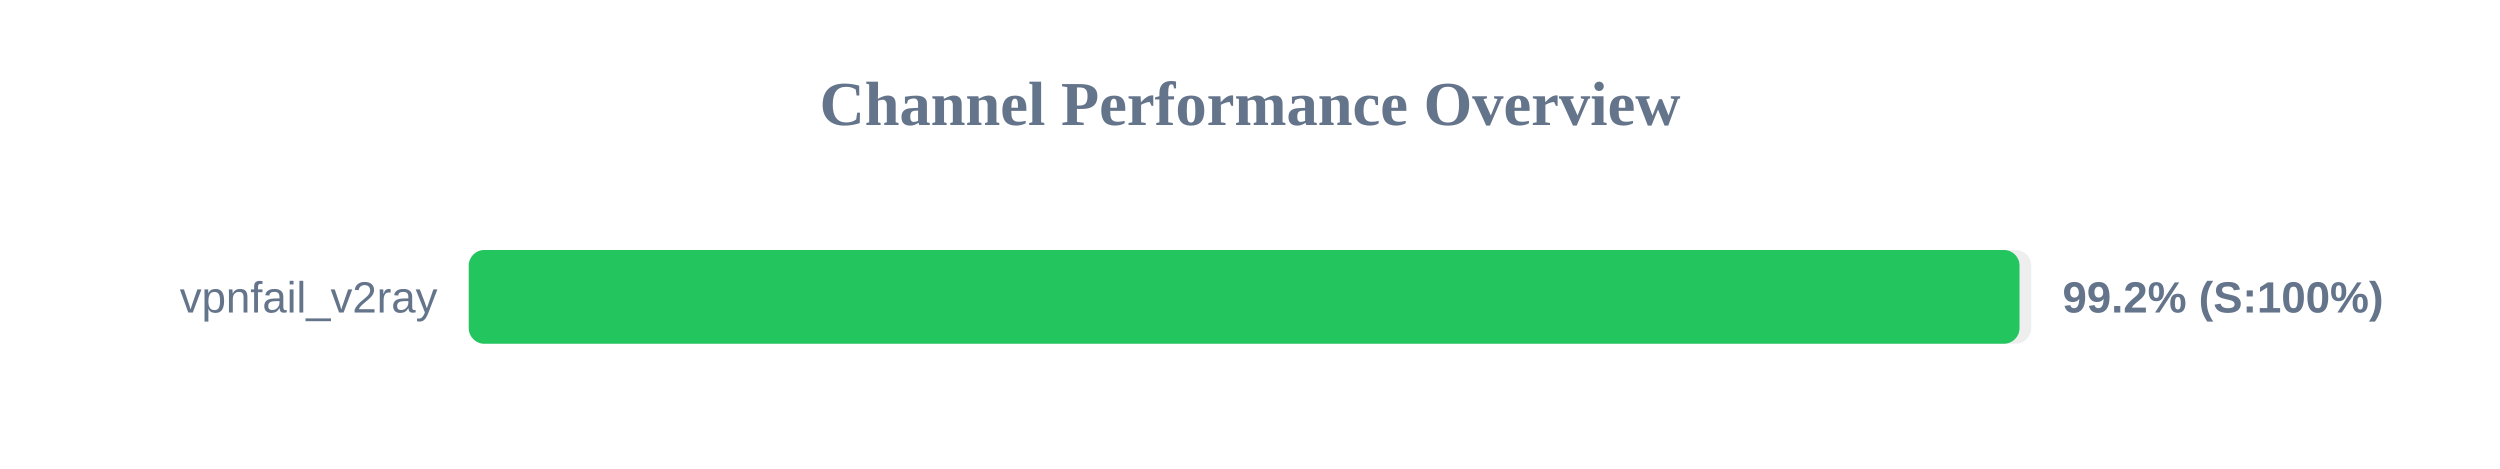
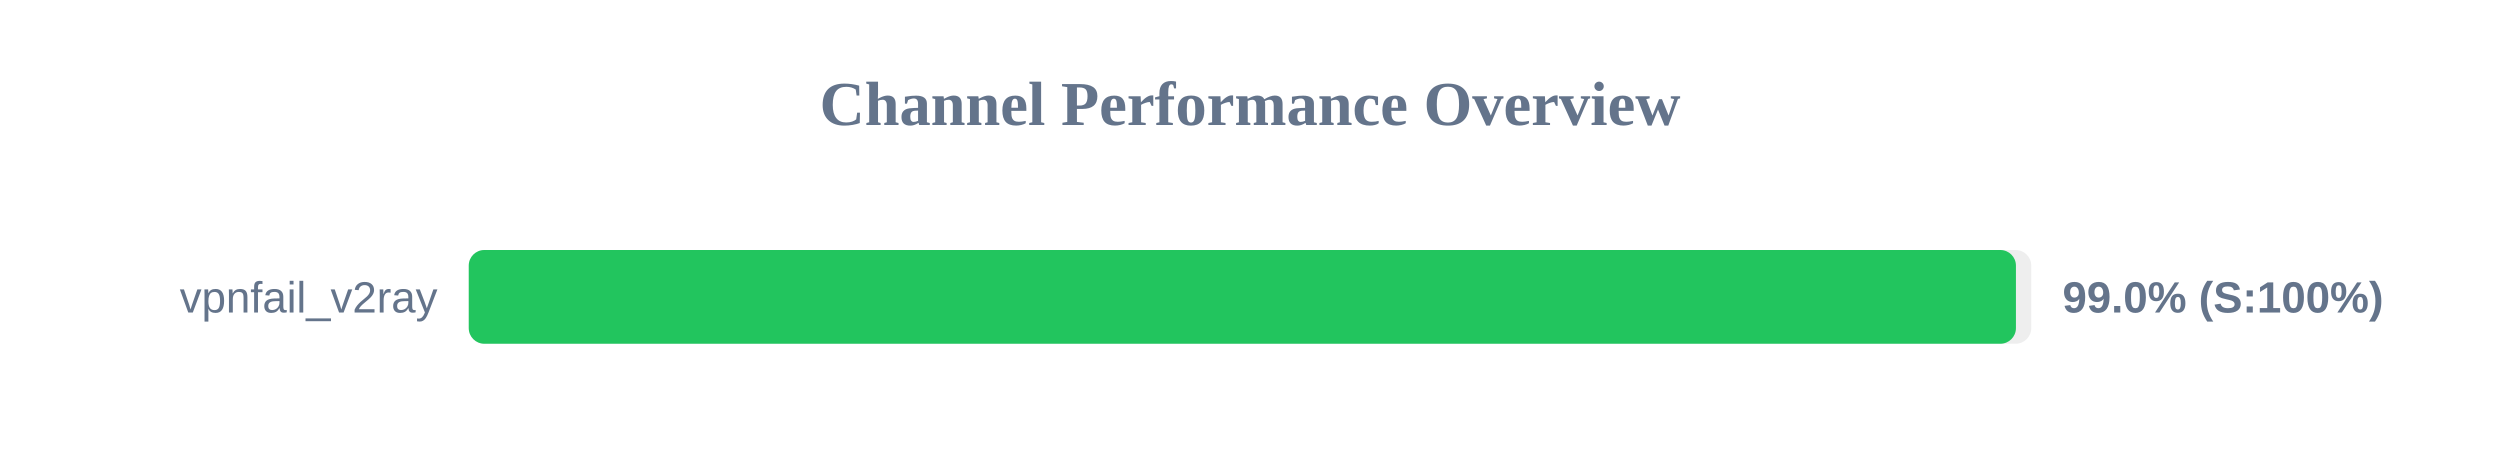
<svg xmlns="http://www.w3.org/2000/svg" width="800" height="150" version="1.1">
  <style>
        .row { font: 14px Arial; fill: #64748b; }
        .score { font: bold 14px Arial; fill: #64748b; }
    </style>
  <text x="400" y="40" text-anchor="middle" font-size="20px" font-weight="bold" fill="#64748b">Channel Performance Overview</text>
  <rect x="150" y="80" width="500" height="30" fill="#eee" rx="5" />
-   <rect x="150" y="80" width="496.25" height="30" fill="#22c55e" rx="5" />
+   <rect x="150" y="80" width="495.1" height="30" fill="#22c55e" rx="5" />
  <text x="140" y="100" text-anchor="end" class="row">vpnfail_v2ray</text>
-   <text x="660" y="100" text-anchor="start" class="score">99.2% (S:100%)</text>
+   <text x="660" y="100" text-anchor="start" class="score">99.0% (S:100%)</text>
</svg>
